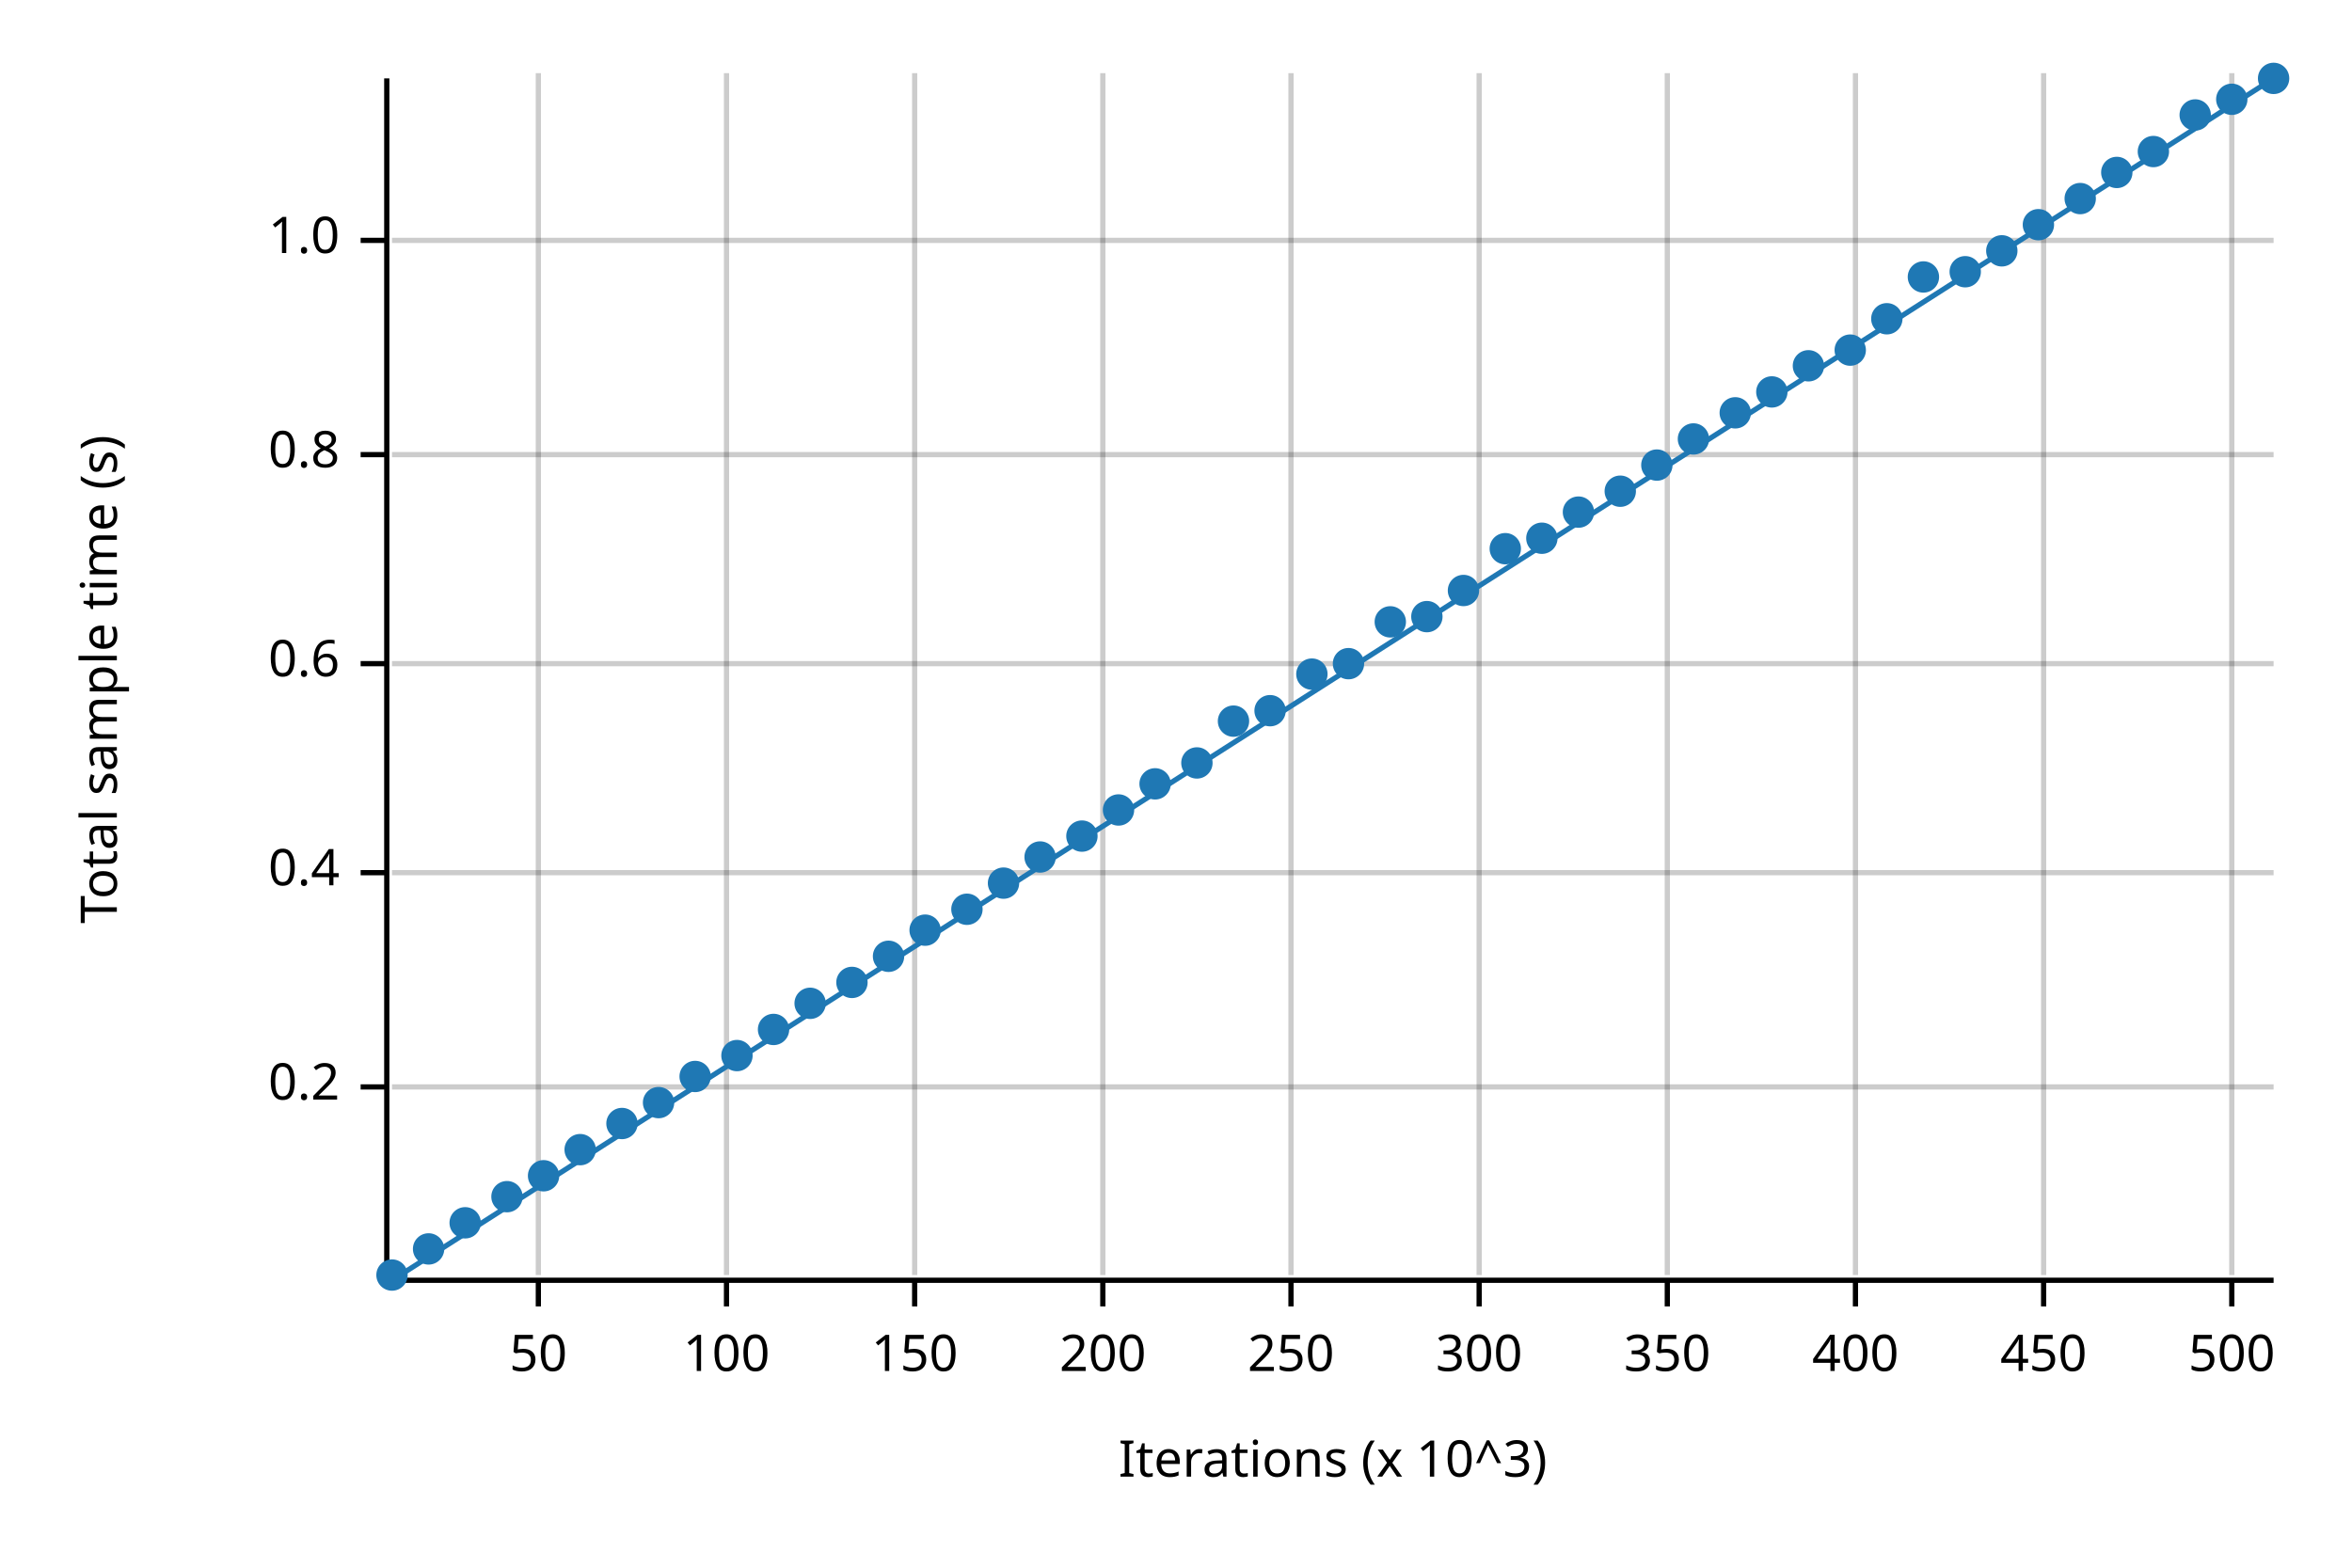
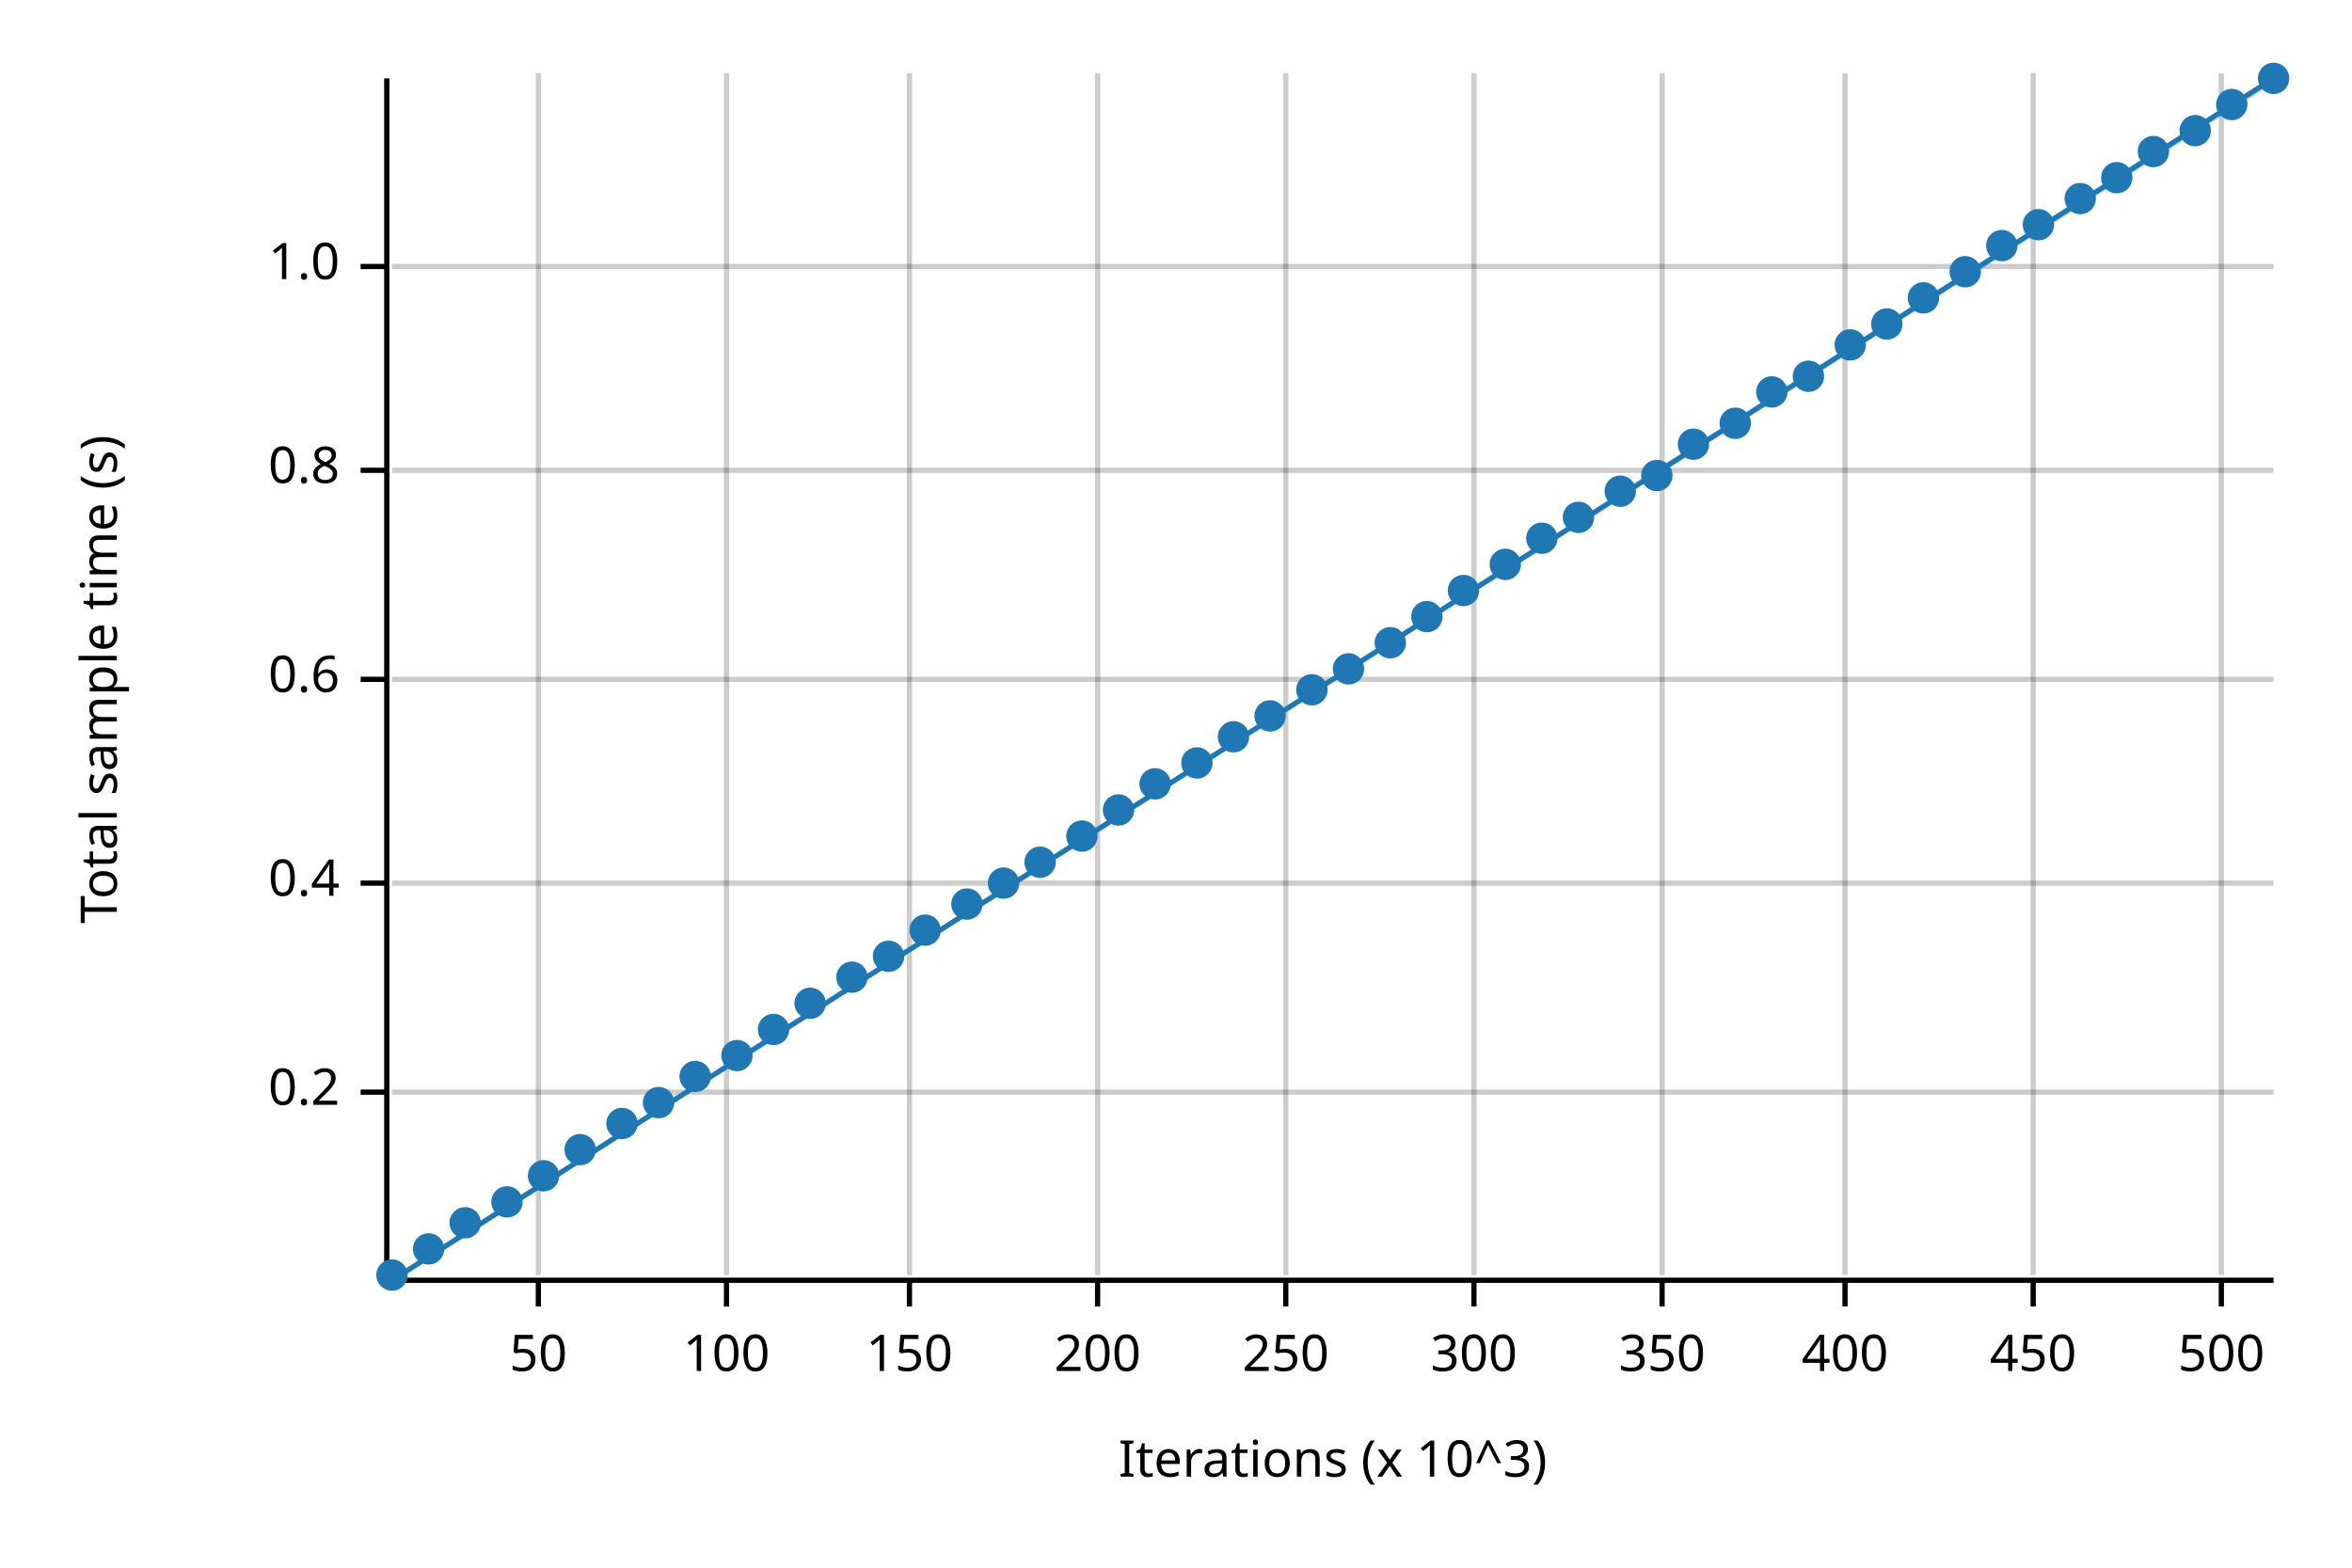
<svg xmlns="http://www.w3.org/2000/svg" width="450" height="300" viewBox="0 0 450 300">
  <text x="15" y="130" dy="0.76em" text-anchor="middle" font-family="sans-serif" font-size="9.677" opacity="1" fill="#000000" transform="rotate(270, 15, 130)">
Total sample time (s)
</text>
  <text x="255" y="285" dy="-0.5ex" text-anchor="middle" font-family="sans-serif" font-size="9.677" opacity="1" fill="#000000">
Iterations (x 10^3)
</text>
  <line opacity="0.2" stroke="#000000" stroke-width="1" x1="103" y1="244" x2="103" y2="14" />
  <line opacity="0.2" stroke="#000000" stroke-width="1" x1="139" y1="244" x2="139" y2="14" />
-   <line opacity="0.2" stroke="#000000" stroke-width="1" x1="175" y1="244" x2="175" y2="14" />
-   <line opacity="0.2" stroke="#000000" stroke-width="1" x1="211" y1="244" x2="211" y2="14" />
-   <line opacity="0.2" stroke="#000000" stroke-width="1" x1="247" y1="244" x2="247" y2="14" />
-   <line opacity="0.2" stroke="#000000" stroke-width="1" x1="283" y1="244" x2="283" y2="14" />
-   <line opacity="0.2" stroke="#000000" stroke-width="1" x1="319" y1="244" x2="319" y2="14" />
-   <line opacity="0.2" stroke="#000000" stroke-width="1" x1="355" y1="244" x2="355" y2="14" />
-   <line opacity="0.2" stroke="#000000" stroke-width="1" x1="391" y1="244" x2="391" y2="14" />
-   <line opacity="0.2" stroke="#000000" stroke-width="1" x1="427" y1="244" x2="427" y2="14" />
-   <line opacity="0.2" stroke="#000000" stroke-width="1" x1="75" y1="208" x2="435" y2="208" />
-   <line opacity="0.2" stroke="#000000" stroke-width="1" x1="75" y1="167" x2="435" y2="167" />
-   <line opacity="0.2" stroke="#000000" stroke-width="1" x1="75" y1="127" x2="435" y2="127" />
-   <line opacity="0.2" stroke="#000000" stroke-width="1" x1="75" y1="87" x2="435" y2="87" />
-   <line opacity="0.2" stroke="#000000" stroke-width="1" x1="75" y1="46" x2="435" y2="46" />
+   <line opacity="0.2" stroke="#000000" stroke-width="1" x1="174" y1="244" x2="174" y2="14" />
+   <line opacity="0.2" stroke="#000000" stroke-width="1" x1="210" y1="244" x2="210" y2="14" />
+   <line opacity="0.2" stroke="#000000" stroke-width="1" x1="246" y1="244" x2="246" y2="14" />
+   <line opacity="0.2" stroke="#000000" stroke-width="1" x1="282" y1="244" x2="282" y2="14" />
+   <line opacity="0.2" stroke="#000000" stroke-width="1" x1="318" y1="244" x2="318" y2="14" />
+   <line opacity="0.2" stroke="#000000" stroke-width="1" x1="353" y1="244" x2="353" y2="14" />
+   <line opacity="0.2" stroke="#000000" stroke-width="1" x1="389" y1="244" x2="389" y2="14" />
+   <line opacity="0.2" stroke="#000000" stroke-width="1" x1="425" y1="244" x2="425" y2="14" />
+   <line opacity="0.2" stroke="#000000" stroke-width="1" x1="75" y1="209" x2="435" y2="209" />
+   <line opacity="0.2" stroke="#000000" stroke-width="1" x1="75" y1="169" x2="435" y2="169" />
+   <line opacity="0.2" stroke="#000000" stroke-width="1" x1="75" y1="130" x2="435" y2="130" />
+   <line opacity="0.2" stroke="#000000" stroke-width="1" x1="75" y1="90" x2="435" y2="90" />
+   <line opacity="0.2" stroke="#000000" stroke-width="1" x1="75" y1="51" x2="435" y2="51" />
  <polyline fill="none" opacity="1" stroke="#000000" stroke-width="1" points="74,15 74,245 " />
-   <text x="65" y="208" dy="0.5ex" text-anchor="end" font-family="sans-serif" font-size="9.677" opacity="1" fill="#000000">
+   <text x="65" y="209" dy="0.5ex" text-anchor="end" font-family="sans-serif" font-size="9.677" opacity="1" fill="#000000">
0.2
</text>
-   <polyline fill="none" opacity="1" stroke="#000000" stroke-width="1" points="69,208 74,208 " />
-   <text x="65" y="167" dy="0.5ex" text-anchor="end" font-family="sans-serif" font-size="9.677" opacity="1" fill="#000000">
+   <polyline fill="none" opacity="1" stroke="#000000" stroke-width="1" points="69,209 74,209 " />
+   <text x="65" y="169" dy="0.5ex" text-anchor="end" font-family="sans-serif" font-size="9.677" opacity="1" fill="#000000">
0.4
</text>
-   <polyline fill="none" opacity="1" stroke="#000000" stroke-width="1" points="69,167 74,167 " />
-   <text x="65" y="127" dy="0.5ex" text-anchor="end" font-family="sans-serif" font-size="9.677" opacity="1" fill="#000000">
+   <polyline fill="none" opacity="1" stroke="#000000" stroke-width="1" points="69,169 74,169 " />
+   <text x="65" y="130" dy="0.5ex" text-anchor="end" font-family="sans-serif" font-size="9.677" opacity="1" fill="#000000">
0.6
</text>
-   <polyline fill="none" opacity="1" stroke="#000000" stroke-width="1" points="69,127 74,127 " />
-   <text x="65" y="87" dy="0.5ex" text-anchor="end" font-family="sans-serif" font-size="9.677" opacity="1" fill="#000000">
+   <polyline fill="none" opacity="1" stroke="#000000" stroke-width="1" points="69,130 74,130 " />
+   <text x="65" y="90" dy="0.5ex" text-anchor="end" font-family="sans-serif" font-size="9.677" opacity="1" fill="#000000">
0.8
</text>
-   <polyline fill="none" opacity="1" stroke="#000000" stroke-width="1" points="69,87 74,87 " />
-   <text x="65" y="46" dy="0.5ex" text-anchor="end" font-family="sans-serif" font-size="9.677" opacity="1" fill="#000000">
+   <polyline fill="none" opacity="1" stroke="#000000" stroke-width="1" points="69,90 74,90 " />
+   <text x="65" y="51" dy="0.5ex" text-anchor="end" font-family="sans-serif" font-size="9.677" opacity="1" fill="#000000">
1.0
</text>
-   <polyline fill="none" opacity="1" stroke="#000000" stroke-width="1" points="69,46 74,46 " />
+   <polyline fill="none" opacity="1" stroke="#000000" stroke-width="1" points="69,51 74,51 " />
  <polyline fill="none" opacity="1" stroke="#000000" stroke-width="1" points="75,245 435,245 " />
  <text x="103" y="255" dy="0.76em" text-anchor="middle" font-family="sans-serif" font-size="9.677" opacity="1" fill="#000000">
50
</text>
  <polyline fill="none" opacity="1" stroke="#000000" stroke-width="1" points="103,245 103,250 " />
  <text x="139" y="255" dy="0.76em" text-anchor="middle" font-family="sans-serif" font-size="9.677" opacity="1" fill="#000000">
100
</text>
  <polyline fill="none" opacity="1" stroke="#000000" stroke-width="1" points="139,245 139,250 " />
-   <text x="175" y="255" dy="0.76em" text-anchor="middle" font-family="sans-serif" font-size="9.677" opacity="1" fill="#000000">
+   <text x="174" y="255" dy="0.76em" text-anchor="middle" font-family="sans-serif" font-size="9.677" opacity="1" fill="#000000">
150
</text>
-   <polyline fill="none" opacity="1" stroke="#000000" stroke-width="1" points="175,245 175,250 " />
-   <text x="211" y="255" dy="0.76em" text-anchor="middle" font-family="sans-serif" font-size="9.677" opacity="1" fill="#000000">
+   <polyline fill="none" opacity="1" stroke="#000000" stroke-width="1" points="174,245 174,250 " />
+   <text x="210" y="255" dy="0.76em" text-anchor="middle" font-family="sans-serif" font-size="9.677" opacity="1" fill="#000000">
200
</text>
-   <polyline fill="none" opacity="1" stroke="#000000" stroke-width="1" points="211,245 211,250 " />
-   <text x="247" y="255" dy="0.76em" text-anchor="middle" font-family="sans-serif" font-size="9.677" opacity="1" fill="#000000">
+   <polyline fill="none" opacity="1" stroke="#000000" stroke-width="1" points="210,245 210,250 " />
+   <text x="246" y="255" dy="0.76em" text-anchor="middle" font-family="sans-serif" font-size="9.677" opacity="1" fill="#000000">
250
</text>
-   <polyline fill="none" opacity="1" stroke="#000000" stroke-width="1" points="247,245 247,250 " />
-   <text x="283" y="255" dy="0.76em" text-anchor="middle" font-family="sans-serif" font-size="9.677" opacity="1" fill="#000000">
+   <polyline fill="none" opacity="1" stroke="#000000" stroke-width="1" points="246,245 246,250 " />
+   <text x="282" y="255" dy="0.76em" text-anchor="middle" font-family="sans-serif" font-size="9.677" opacity="1" fill="#000000">
300
</text>
-   <polyline fill="none" opacity="1" stroke="#000000" stroke-width="1" points="283,245 283,250 " />
-   <text x="319" y="255" dy="0.76em" text-anchor="middle" font-family="sans-serif" font-size="9.677" opacity="1" fill="#000000">
+   <polyline fill="none" opacity="1" stroke="#000000" stroke-width="1" points="282,245 282,250 " />
+   <text x="318" y="255" dy="0.76em" text-anchor="middle" font-family="sans-serif" font-size="9.677" opacity="1" fill="#000000">
350
</text>
-   <polyline fill="none" opacity="1" stroke="#000000" stroke-width="1" points="319,245 319,250 " />
-   <text x="355" y="255" dy="0.76em" text-anchor="middle" font-family="sans-serif" font-size="9.677" opacity="1" fill="#000000">
+   <polyline fill="none" opacity="1" stroke="#000000" stroke-width="1" points="318,245 318,250 " />
+   <text x="353" y="255" dy="0.76em" text-anchor="middle" font-family="sans-serif" font-size="9.677" opacity="1" fill="#000000">
400
</text>
-   <polyline fill="none" opacity="1" stroke="#000000" stroke-width="1" points="355,245 355,250 " />
-   <text x="391" y="255" dy="0.76em" text-anchor="middle" font-family="sans-serif" font-size="9.677" opacity="1" fill="#000000">
+   <polyline fill="none" opacity="1" stroke="#000000" stroke-width="1" points="353,245 353,250 " />
+   <text x="389" y="255" dy="0.76em" text-anchor="middle" font-family="sans-serif" font-size="9.677" opacity="1" fill="#000000">
450
</text>
-   <polyline fill="none" opacity="1" stroke="#000000" stroke-width="1" points="391,245 391,250 " />
-   <text x="427" y="255" dy="0.76em" text-anchor="middle" font-family="sans-serif" font-size="9.677" opacity="1" fill="#000000">
+   <polyline fill="none" opacity="1" stroke="#000000" stroke-width="1" points="389,245 389,250 " />
+   <text x="425" y="255" dy="0.76em" text-anchor="middle" font-family="sans-serif" font-size="9.677" opacity="1" fill="#000000">
500
</text>
-   <polyline fill="none" opacity="1" stroke="#000000" stroke-width="1" points="427,245 427,250 " />
+   <polyline fill="none" opacity="1" stroke="#000000" stroke-width="1" points="425,245 425,250 " />
  <circle cx="75" cy="244" r="3" opacity="1" fill="#1F78B4" stroke="none" stroke-width="1" />
  <circle cx="82" cy="239" r="3" opacity="1" fill="#1F78B4" stroke="none" stroke-width="1" />
  <circle cx="89" cy="234" r="3" opacity="1" fill="#1F78B4" stroke="none" stroke-width="1" />
-   <circle cx="97" cy="229" r="3" opacity="1" fill="#1F78B4" stroke="none" stroke-width="1" />
+   <circle cx="97" cy="230" r="3" opacity="1" fill="#1F78B4" stroke="none" stroke-width="1" />
  <circle cx="104" cy="225" r="3" opacity="1" fill="#1F78B4" stroke="none" stroke-width="1" />
  <circle cx="111" cy="220" r="3" opacity="1" fill="#1F78B4" stroke="none" stroke-width="1" />
  <circle cx="119" cy="215" r="3" opacity="1" fill="#1F78B4" stroke="none" stroke-width="1" />
  <circle cx="126" cy="211" r="3" opacity="1" fill="#1F78B4" stroke="none" stroke-width="1" />
  <circle cx="133" cy="206" r="3" opacity="1" fill="#1F78B4" stroke="none" stroke-width="1" />
  <circle cx="141" cy="202" r="3" opacity="1" fill="#1F78B4" stroke="none" stroke-width="1" />
  <circle cx="148" cy="197" r="3" opacity="1" fill="#1F78B4" stroke="none" stroke-width="1" />
  <circle cx="155" cy="192" r="3" opacity="1" fill="#1F78B4" stroke="none" stroke-width="1" />
-   <circle cx="163" cy="188" r="3" opacity="1" fill="#1F78B4" stroke="none" stroke-width="1" />
+   <circle cx="163" cy="187" r="3" opacity="1" fill="#1F78B4" stroke="none" stroke-width="1" />
  <circle cx="170" cy="183" r="3" opacity="1" fill="#1F78B4" stroke="none" stroke-width="1" />
  <circle cx="177" cy="178" r="3" opacity="1" fill="#1F78B4" stroke="none" stroke-width="1" />
-   <circle cx="185" cy="174" r="3" opacity="1" fill="#1F78B4" stroke="none" stroke-width="1" />
+   <circle cx="185" cy="173" r="3" opacity="1" fill="#1F78B4" stroke="none" stroke-width="1" />
  <circle cx="192" cy="169" r="3" opacity="1" fill="#1F78B4" stroke="none" stroke-width="1" />
-   <circle cx="199" cy="164" r="3" opacity="1" fill="#1F78B4" stroke="none" stroke-width="1" />
+   <circle cx="199" cy="165" r="3" opacity="1" fill="#1F78B4" stroke="none" stroke-width="1" />
  <circle cx="207" cy="160" r="3" opacity="1" fill="#1F78B4" stroke="none" stroke-width="1" />
  <circle cx="214" cy="155" r="3" opacity="1" fill="#1F78B4" stroke="none" stroke-width="1" />
  <circle cx="221" cy="150" r="3" opacity="1" fill="#1F78B4" stroke="none" stroke-width="1" />
  <circle cx="229" cy="146" r="3" opacity="1" fill="#1F78B4" stroke="none" stroke-width="1" />
-   <circle cx="236" cy="138" r="3" opacity="1" fill="#1F78B4" stroke="none" stroke-width="1" />
-   <circle cx="243" cy="136" r="3" opacity="1" fill="#1F78B4" stroke="none" stroke-width="1" />
-   <circle cx="251" cy="129" r="3" opacity="1" fill="#1F78B4" stroke="none" stroke-width="1" />
-   <circle cx="258" cy="127" r="3" opacity="1" fill="#1F78B4" stroke="none" stroke-width="1" />
-   <circle cx="266" cy="119" r="3" opacity="1" fill="#1F78B4" stroke="none" stroke-width="1" />
+   <circle cx="236" cy="141" r="3" opacity="1" fill="#1F78B4" stroke="none" stroke-width="1" />
+   <circle cx="243" cy="137" r="3" opacity="1" fill="#1F78B4" stroke="none" stroke-width="1" />
+   <circle cx="251" cy="132" r="3" opacity="1" fill="#1F78B4" stroke="none" stroke-width="1" />
+   <circle cx="258" cy="128" r="3" opacity="1" fill="#1F78B4" stroke="none" stroke-width="1" />
+   <circle cx="266" cy="123" r="3" opacity="1" fill="#1F78B4" stroke="none" stroke-width="1" />
  <circle cx="273" cy="118" r="3" opacity="1" fill="#1F78B4" stroke="none" stroke-width="1" />
  <circle cx="280" cy="113" r="3" opacity="1" fill="#1F78B4" stroke="none" stroke-width="1" />
-   <circle cx="288" cy="105" r="3" opacity="1" fill="#1F78B4" stroke="none" stroke-width="1" />
+   <circle cx="288" cy="108" r="3" opacity="1" fill="#1F78B4" stroke="none" stroke-width="1" />
  <circle cx="295" cy="103" r="3" opacity="1" fill="#1F78B4" stroke="none" stroke-width="1" />
-   <circle cx="302" cy="98" r="3" opacity="1" fill="#1F78B4" stroke="none" stroke-width="1" />
+   <circle cx="302" cy="99" r="3" opacity="1" fill="#1F78B4" stroke="none" stroke-width="1" />
  <circle cx="310" cy="94" r="3" opacity="1" fill="#1F78B4" stroke="none" stroke-width="1" />
-   <circle cx="317" cy="89" r="3" opacity="1" fill="#1F78B4" stroke="none" stroke-width="1" />
-   <circle cx="324" cy="84" r="3" opacity="1" fill="#1F78B4" stroke="none" stroke-width="1" />
-   <circle cx="332" cy="79" r="3" opacity="1" fill="#1F78B4" stroke="none" stroke-width="1" />
+   <circle cx="317" cy="91" r="3" opacity="1" fill="#1F78B4" stroke="none" stroke-width="1" />
+   <circle cx="324" cy="85" r="3" opacity="1" fill="#1F78B4" stroke="none" stroke-width="1" />
+   <circle cx="332" cy="81" r="3" opacity="1" fill="#1F78B4" stroke="none" stroke-width="1" />
  <circle cx="339" cy="75" r="3" opacity="1" fill="#1F78B4" stroke="none" stroke-width="1" />
-   <circle cx="346" cy="70" r="3" opacity="1" fill="#1F78B4" stroke="none" stroke-width="1" />
-   <circle cx="354" cy="67" r="3" opacity="1" fill="#1F78B4" stroke="none" stroke-width="1" />
-   <circle cx="361" cy="61" r="3" opacity="1" fill="#1F78B4" stroke="none" stroke-width="1" />
-   <circle cx="368" cy="53" r="3" opacity="1" fill="#1F78B4" stroke="none" stroke-width="1" />
+   <circle cx="346" cy="72" r="3" opacity="1" fill="#1F78B4" stroke="none" stroke-width="1" />
+   <circle cx="354" cy="66" r="3" opacity="1" fill="#1F78B4" stroke="none" stroke-width="1" />
+   <circle cx="361" cy="62" r="3" opacity="1" fill="#1F78B4" stroke="none" stroke-width="1" />
+   <circle cx="368" cy="57" r="3" opacity="1" fill="#1F78B4" stroke="none" stroke-width="1" />
  <circle cx="376" cy="52" r="3" opacity="1" fill="#1F78B4" stroke="none" stroke-width="1" />
-   <circle cx="383" cy="48" r="3" opacity="1" fill="#1F78B4" stroke="none" stroke-width="1" />
+   <circle cx="383" cy="47" r="3" opacity="1" fill="#1F78B4" stroke="none" stroke-width="1" />
  <circle cx="390" cy="43" r="3" opacity="1" fill="#1F78B4" stroke="none" stroke-width="1" />
  <circle cx="398" cy="38" r="3" opacity="1" fill="#1F78B4" stroke="none" stroke-width="1" />
-   <circle cx="405" cy="33" r="3" opacity="1" fill="#1F78B4" stroke="none" stroke-width="1" />
+   <circle cx="405" cy="34" r="3" opacity="1" fill="#1F78B4" stroke="none" stroke-width="1" />
  <circle cx="412" cy="29" r="3" opacity="1" fill="#1F78B4" stroke="none" stroke-width="1" />
-   <circle cx="420" cy="22" r="3" opacity="1" fill="#1F78B4" stroke="none" stroke-width="1" />
-   <circle cx="427" cy="19" r="3" opacity="1" fill="#1F78B4" stroke="none" stroke-width="1" />
+   <circle cx="420" cy="25" r="3" opacity="1" fill="#1F78B4" stroke="none" stroke-width="1" />
+   <circle cx="427" cy="20" r="3" opacity="1" fill="#1F78B4" stroke="none" stroke-width="1" />
  <circle cx="435" cy="15" r="3" opacity="1" fill="#1F78B4" stroke="none" stroke-width="1" />
  <polyline fill="none" opacity="1" stroke="#1F78B4" stroke-width="1" points="75,245 435,15 " />
-   <polygon opacity="0.25" fill="#1F78B4" points="75,245 435,15 435,15 " />
+   <polygon opacity="0.25" fill="#1F78B4" points="75,245 435,16 435,15 " />
</svg>
